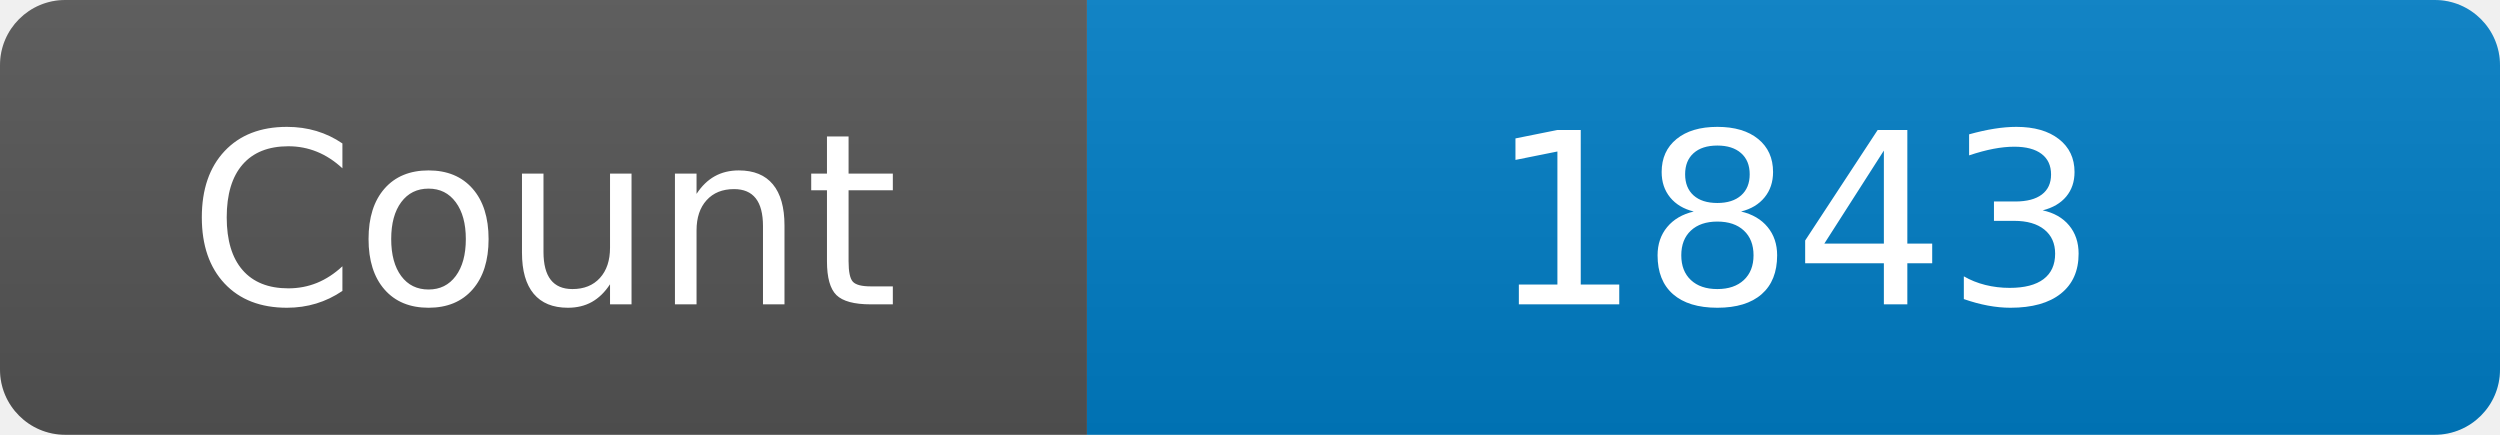
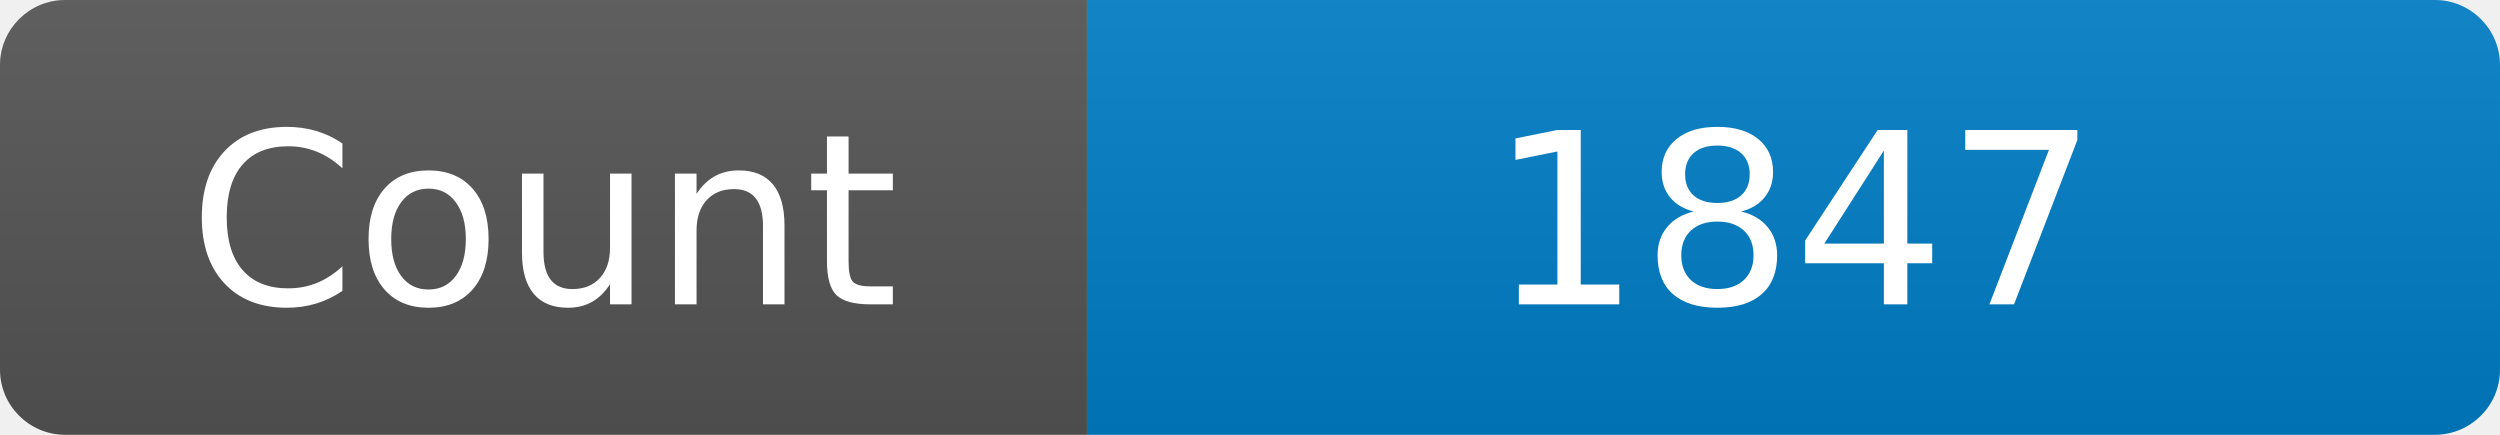
<svg xmlns="http://www.w3.org/2000/svg" width="115" height="20" role="img" aria-label="Maintained?: yes">
  <linearGradient id="s" x2="0" y2="100%">
    <stop offset="0" stop-color="#bbb" stop-opacity=".1" />
    <stop offset="1" stop-opacity=".1" />
  </linearGradient>
  <clipPath id="r">
    <rect width="115" height="20" rx="3" fill="#fff" />
  </clipPath>
  <g clip-path="url(#r)">
    <rect width="50" height="20" fill="#555" />
    <rect x="50" width="160" height="20" fill="#007ec6" />
    <rect width="115" height="20" fill="url(#s)" />
  </g>
  <g fill="#fff" text-anchor="middle" font-family="Verdana,Geneva,DejaVu Sans,sans-serif" font-size="110">
    <text x="250" y="140" transform="scale(.1)" fill="#fff">Count</text>
-     <text x="825" y="140" transform="scale(.1)" fill="#fff">1843</text>
+     <text x="825" y="140" transform="scale(.1)" fill="#fff">1847</text>
  </g>
</svg>
